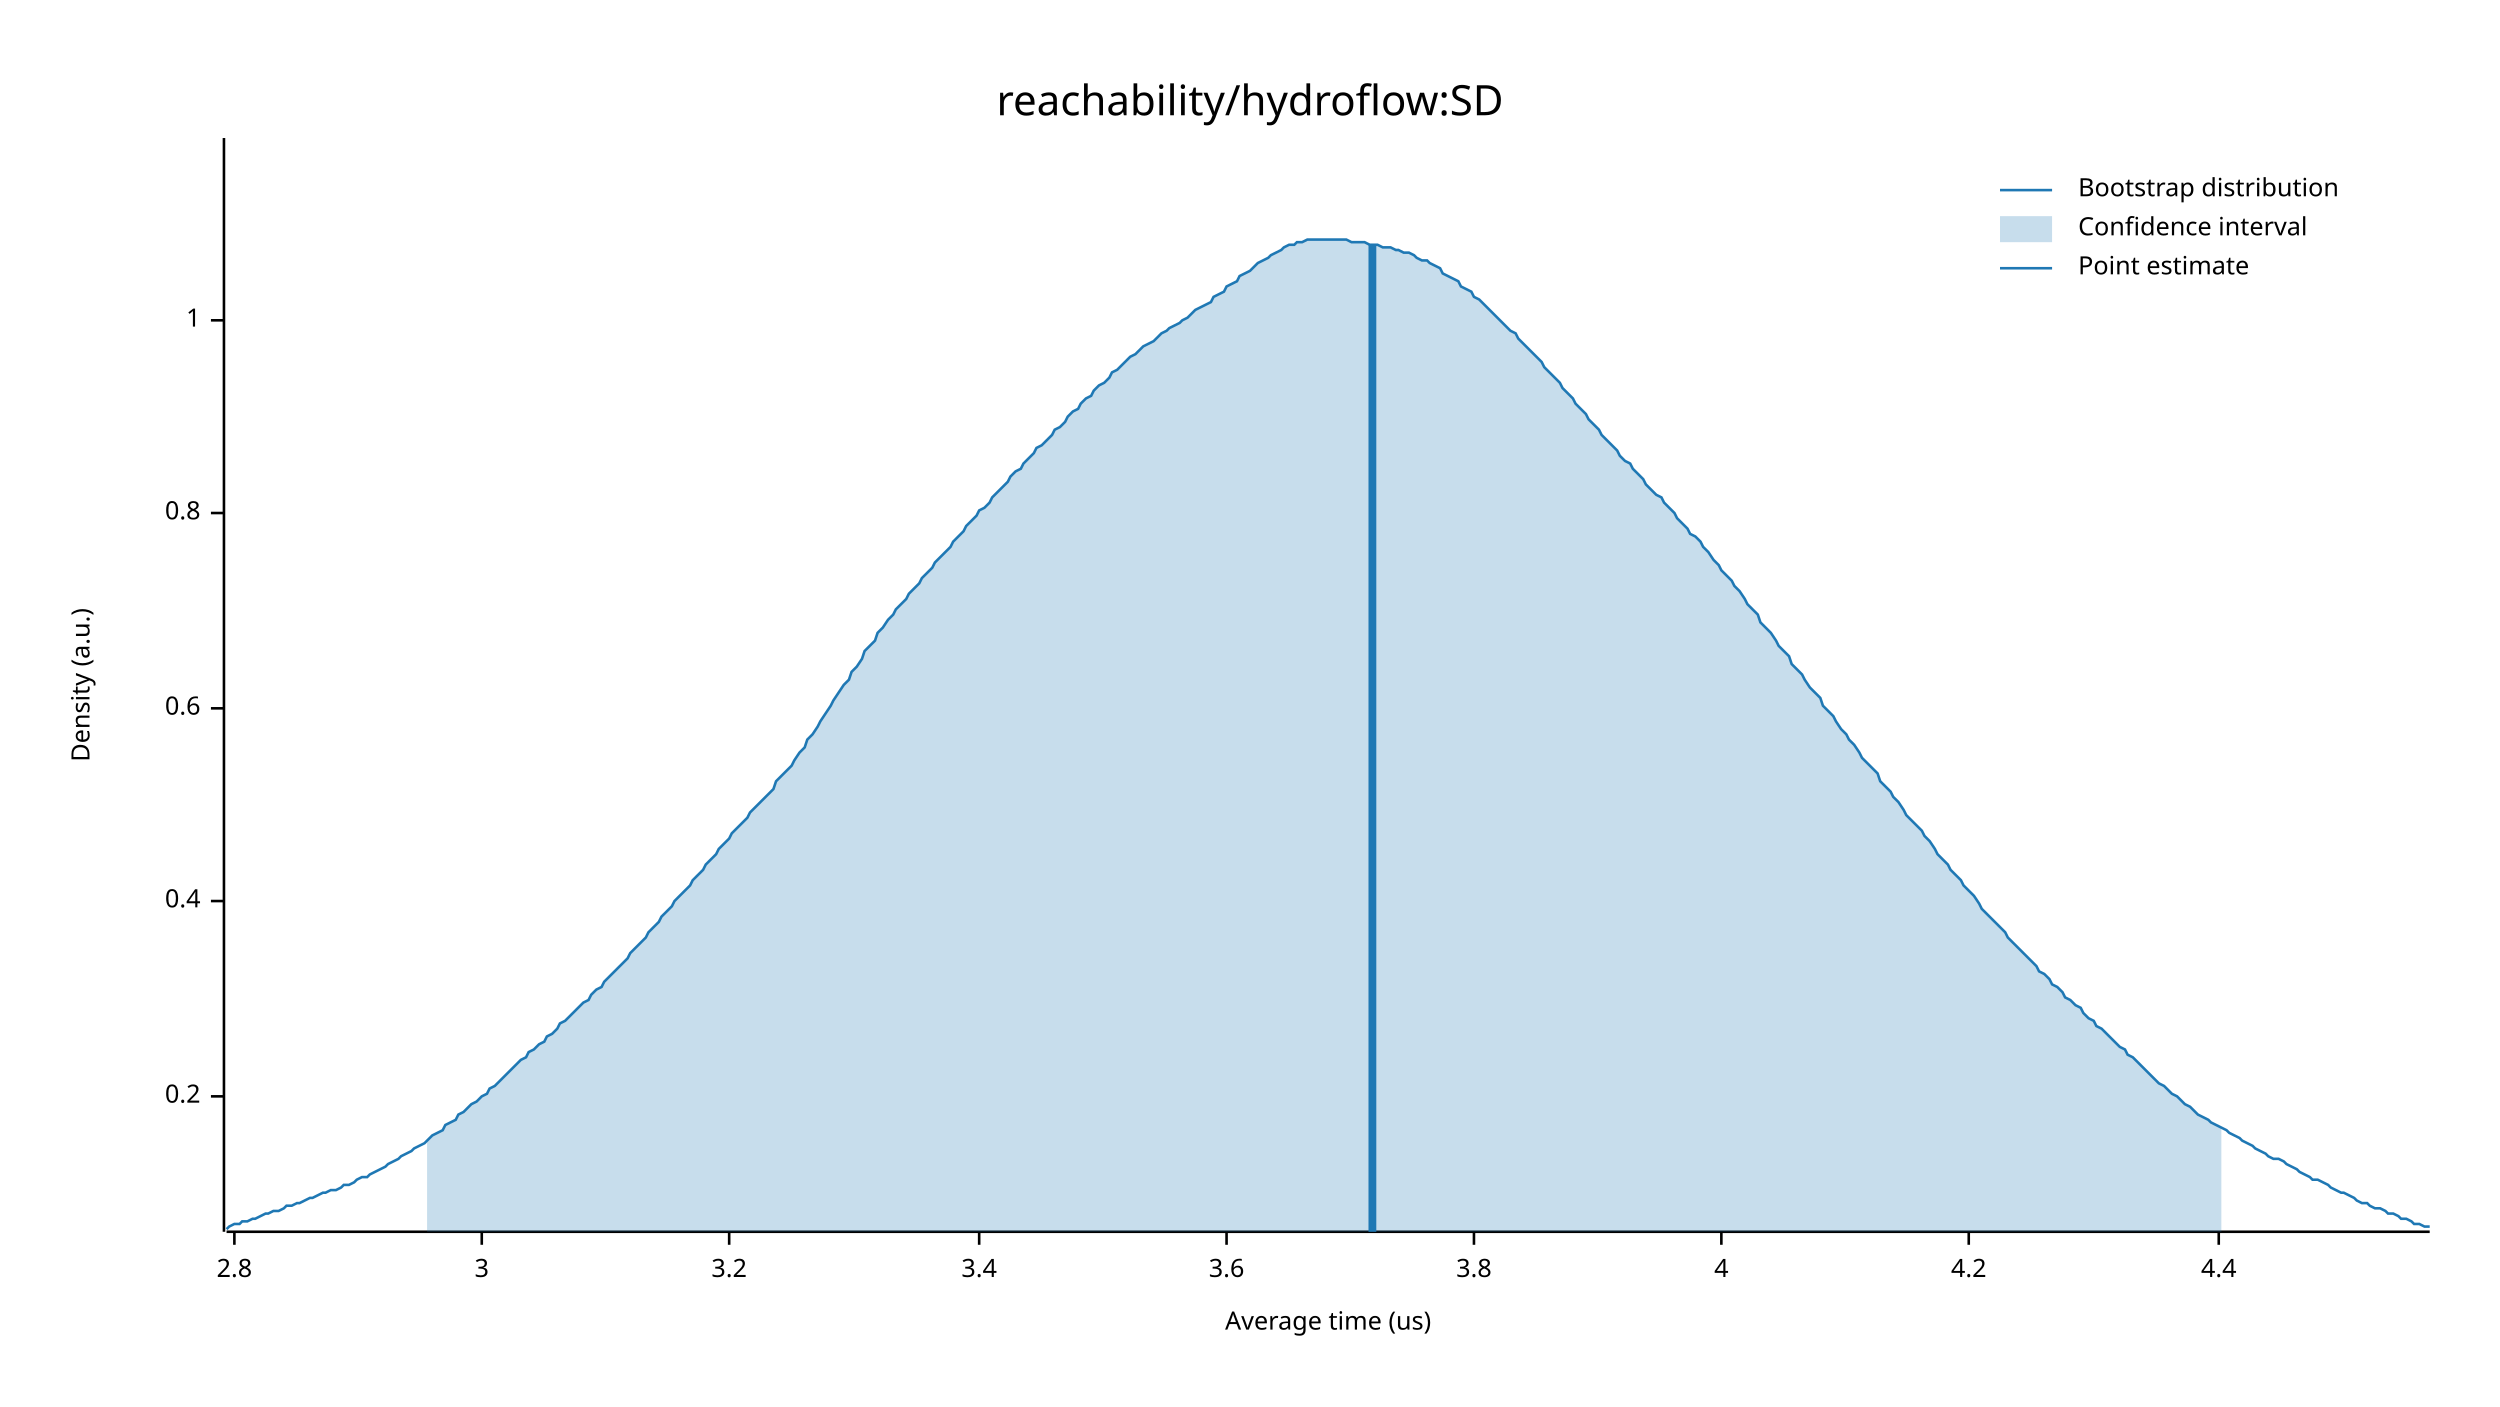
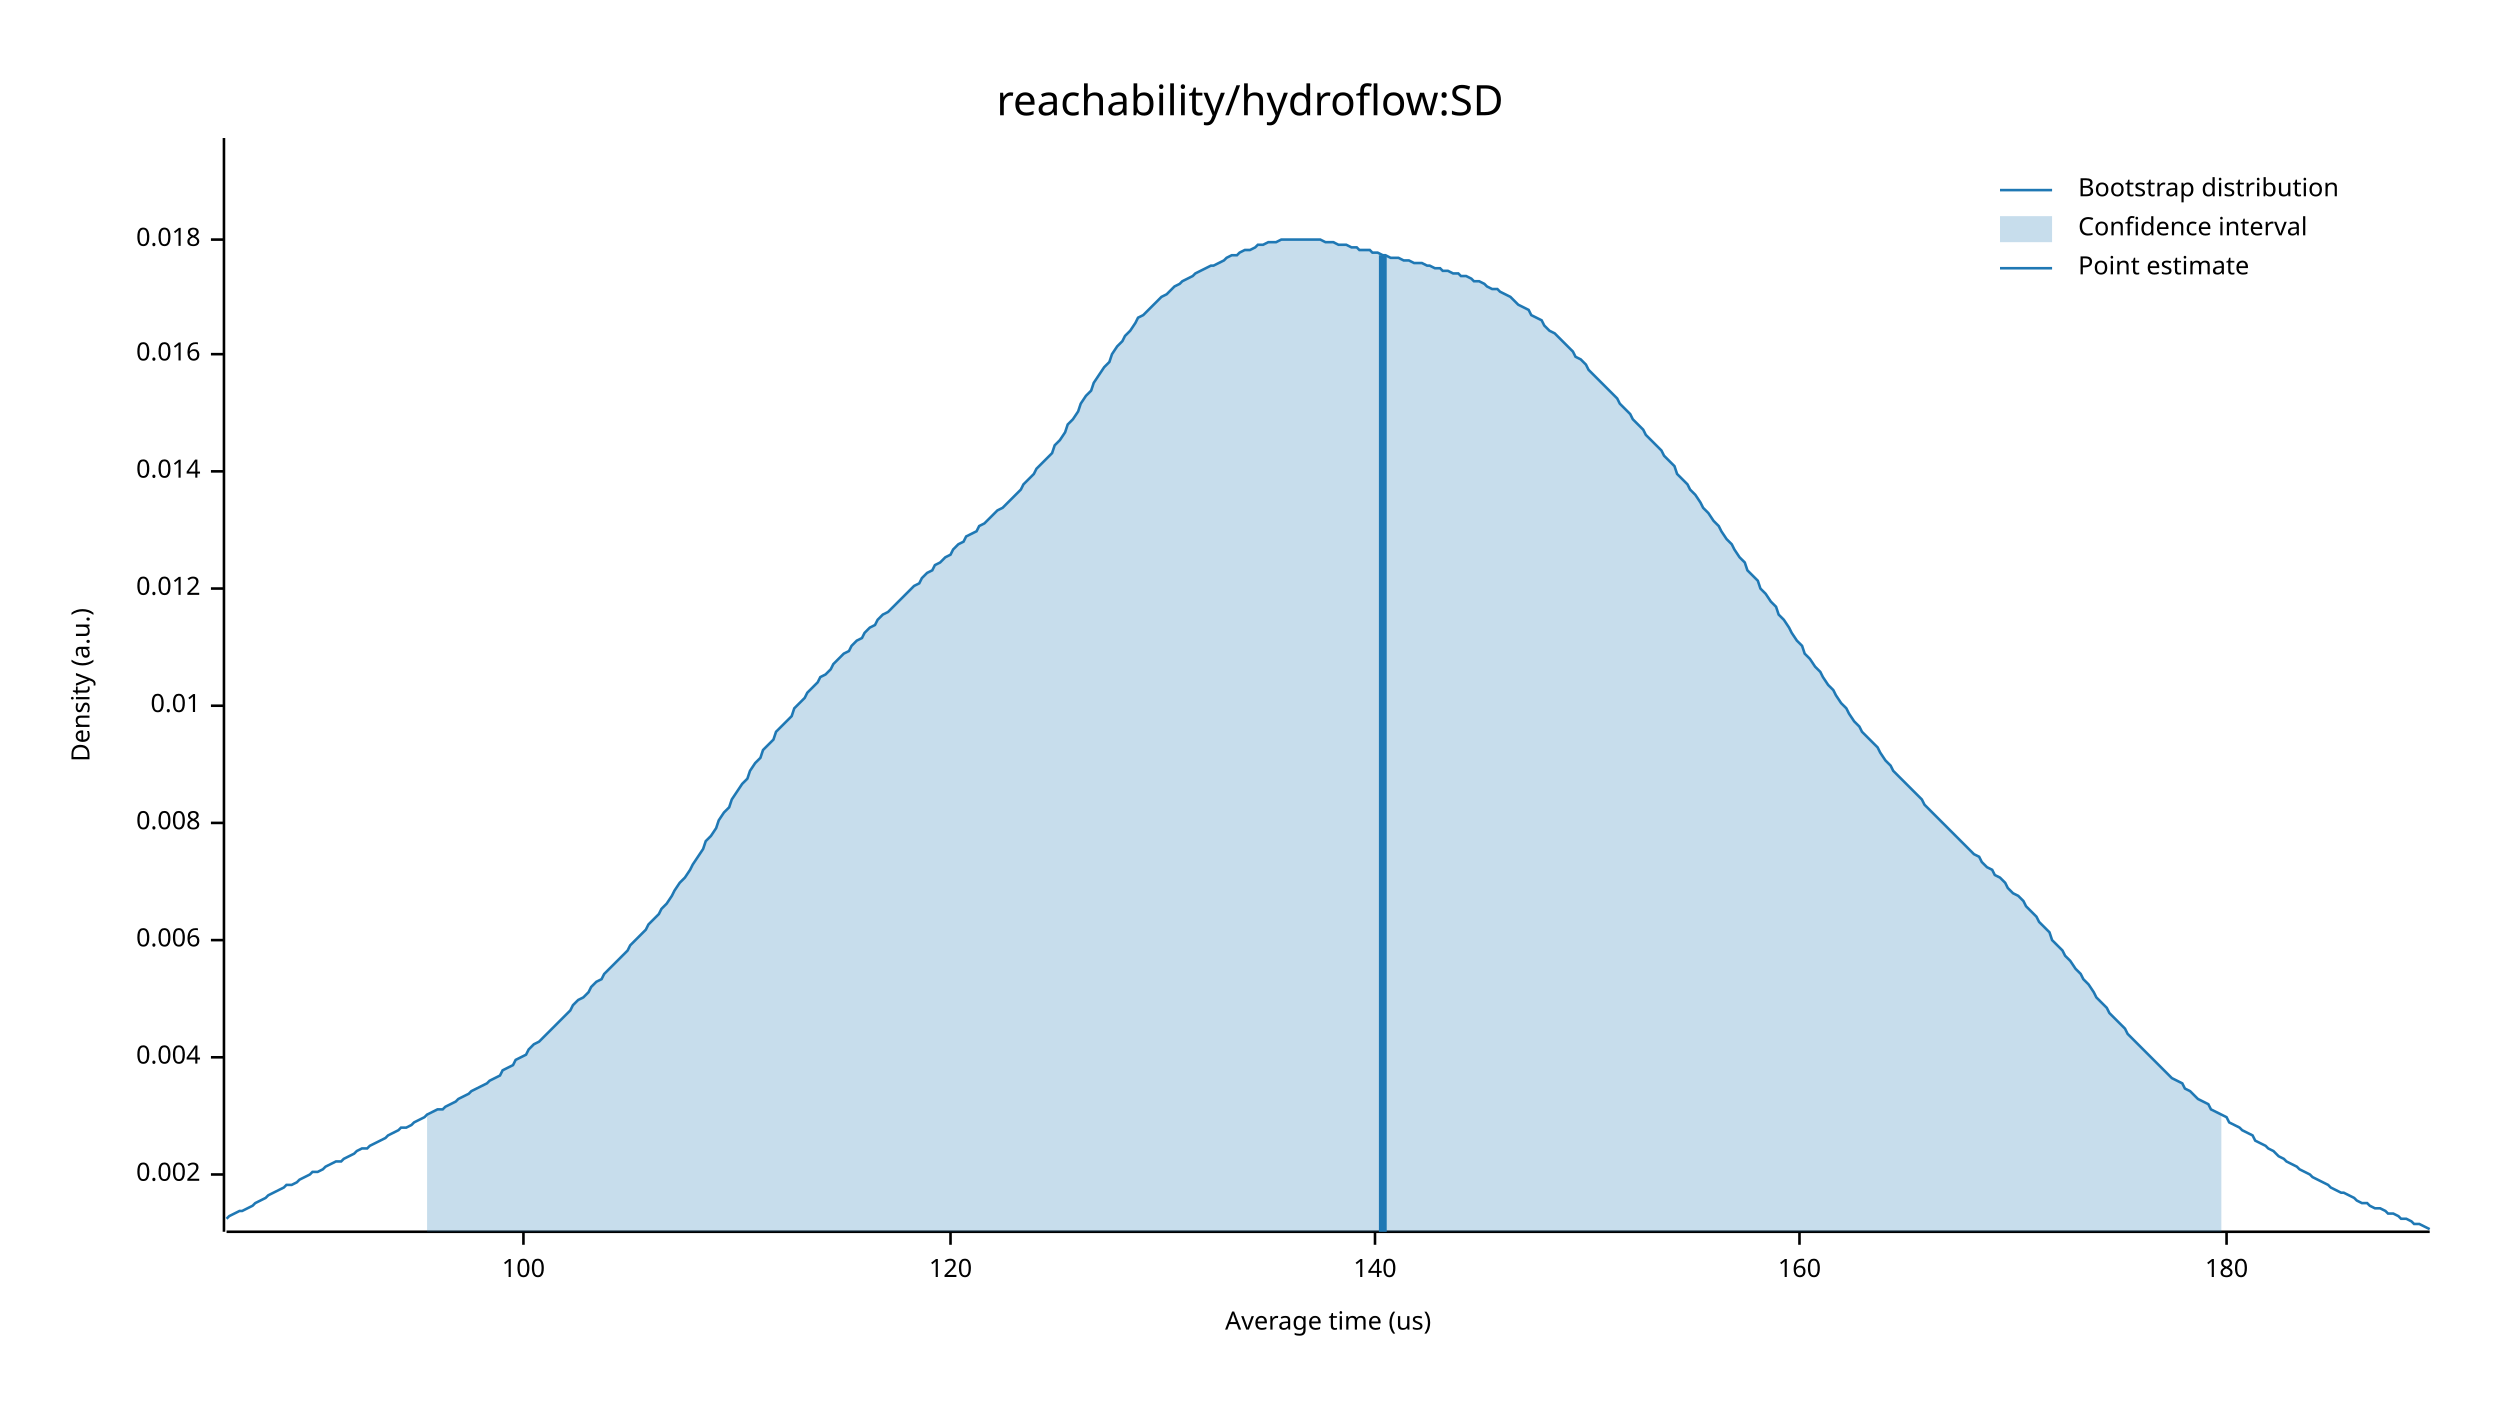
<svg xmlns="http://www.w3.org/2000/svg" width="960" height="540" viewBox="0 0 960 540">
  <text x="480" y="32" dy="0.76em" text-anchor="middle" font-family="sans-serif" font-size="16.129" opacity="1" fill="#000000">
reachability/hydroflow:SD
</text>
  <text x="27" y="263" dy="0.76em" text-anchor="middle" font-family="sans-serif" font-size="9.677" opacity="1" fill="#000000" transform="rotate(270, 27, 263)">
Density (a.u.)
</text>
  <text x="510" y="513" dy="-0.5ex" text-anchor="middle" font-family="sans-serif" font-size="9.677" opacity="1" fill="#000000">
Average time (us)
</text>
  <polyline fill="none" opacity="1" stroke="#000000" stroke-width="1" points="86,53 86,473 " />
-   <text x="77" y="421" dy="0.5ex" text-anchor="end" font-family="sans-serif" font-size="9.677" opacity="1" fill="#000000">
- 0.2
+   <text x="77" y="451" dy="0.5ex" text-anchor="end" font-family="sans-serif" font-size="9.677" opacity="1" fill="#000000">
+ 0.002
</text>
-   <polyline fill="none" opacity="1" stroke="#000000" stroke-width="1" points="81,421 86,421 " />
-   <text x="77" y="346" dy="0.5ex" text-anchor="end" font-family="sans-serif" font-size="9.677" opacity="1" fill="#000000">
- 0.4
+   <polyline fill="none" opacity="1" stroke="#000000" stroke-width="1" points="81,451 86,451 " />
+   <text x="77" y="406" dy="0.5ex" text-anchor="end" font-family="sans-serif" font-size="9.677" opacity="1" fill="#000000">
+ 0.004
</text>
-   <polyline fill="none" opacity="1" stroke="#000000" stroke-width="1" points="81,346 86,346 " />
-   <text x="77" y="272" dy="0.5ex" text-anchor="end" font-family="sans-serif" font-size="9.677" opacity="1" fill="#000000">
- 0.6
+   <polyline fill="none" opacity="1" stroke="#000000" stroke-width="1" points="81,406 86,406 " />
+   <text x="77" y="361" dy="0.5ex" text-anchor="end" font-family="sans-serif" font-size="9.677" opacity="1" fill="#000000">
+ 0.006
</text>
-   <polyline fill="none" opacity="1" stroke="#000000" stroke-width="1" points="81,272 86,272 " />
-   <text x="77" y="197" dy="0.5ex" text-anchor="end" font-family="sans-serif" font-size="9.677" opacity="1" fill="#000000">
- 0.8
+   <polyline fill="none" opacity="1" stroke="#000000" stroke-width="1" points="81,361 86,361 " />
+   <text x="77" y="316" dy="0.5ex" text-anchor="end" font-family="sans-serif" font-size="9.677" opacity="1" fill="#000000">
+ 0.008
</text>
-   <polyline fill="none" opacity="1" stroke="#000000" stroke-width="1" points="81,197 86,197 " />
-   <text x="77" y="123" dy="0.5ex" text-anchor="end" font-family="sans-serif" font-size="9.677" opacity="1" fill="#000000">
- 1
+   <polyline fill="none" opacity="1" stroke="#000000" stroke-width="1" points="81,316 86,316 " />
+   <text x="77" y="271" dy="0.5ex" text-anchor="end" font-family="sans-serif" font-size="9.677" opacity="1" fill="#000000">
+ 0.01
</text>
-   <polyline fill="none" opacity="1" stroke="#000000" stroke-width="1" points="81,123 86,123 " />
+   <polyline fill="none" opacity="1" stroke="#000000" stroke-width="1" points="81,271 86,271 " />
+   <text x="77" y="226" dy="0.5ex" text-anchor="end" font-family="sans-serif" font-size="9.677" opacity="1" fill="#000000">
+ 0.012
+ </text>
+   <polyline fill="none" opacity="1" stroke="#000000" stroke-width="1" points="81,226 86,226 " />
+   <text x="77" y="181" dy="0.5ex" text-anchor="end" font-family="sans-serif" font-size="9.677" opacity="1" fill="#000000">
+ 0.014
+ </text>
+   <polyline fill="none" opacity="1" stroke="#000000" stroke-width="1" points="81,181 86,181 " />
+   <text x="77" y="136" dy="0.5ex" text-anchor="end" font-family="sans-serif" font-size="9.677" opacity="1" fill="#000000">
+ 0.016
+ </text>
+   <polyline fill="none" opacity="1" stroke="#000000" stroke-width="1" points="81,136 86,136 " />
+   <text x="77" y="92" dy="0.5ex" text-anchor="end" font-family="sans-serif" font-size="9.677" opacity="1" fill="#000000">
+ 0.018
+ </text>
+   <polyline fill="none" opacity="1" stroke="#000000" stroke-width="1" points="81,92 86,92 " />
  <polyline fill="none" opacity="1" stroke="#000000" stroke-width="1" points="87,473 933,473 " />
-   <text x="90" y="483" dy="0.76em" text-anchor="middle" font-family="sans-serif" font-size="9.677" opacity="1" fill="#000000">
- 2.8
+   <text x="201" y="483" dy="0.76em" text-anchor="middle" font-family="sans-serif" font-size="9.677" opacity="1" fill="#000000">
+ 100
</text>
-   <polyline fill="none" opacity="1" stroke="#000000" stroke-width="1" points="90,473 90,478 " />
-   <text x="185" y="483" dy="0.76em" text-anchor="middle" font-family="sans-serif" font-size="9.677" opacity="1" fill="#000000">
- 3
+   <polyline fill="none" opacity="1" stroke="#000000" stroke-width="1" points="201,473 201,478 " />
+   <text x="365" y="483" dy="0.76em" text-anchor="middle" font-family="sans-serif" font-size="9.677" opacity="1" fill="#000000">
+ 120
</text>
-   <polyline fill="none" opacity="1" stroke="#000000" stroke-width="1" points="185,473 185,478 " />
-   <text x="280" y="483" dy="0.76em" text-anchor="middle" font-family="sans-serif" font-size="9.677" opacity="1" fill="#000000">
- 3.2
+   <polyline fill="none" opacity="1" stroke="#000000" stroke-width="1" points="365,473 365,478 " />
+   <text x="528" y="483" dy="0.76em" text-anchor="middle" font-family="sans-serif" font-size="9.677" opacity="1" fill="#000000">
+ 140
</text>
-   <polyline fill="none" opacity="1" stroke="#000000" stroke-width="1" points="280,473 280,478 " />
-   <text x="376" y="483" dy="0.76em" text-anchor="middle" font-family="sans-serif" font-size="9.677" opacity="1" fill="#000000">
- 3.4
+   <polyline fill="none" opacity="1" stroke="#000000" stroke-width="1" points="528,473 528,478 " />
+   <text x="691" y="483" dy="0.76em" text-anchor="middle" font-family="sans-serif" font-size="9.677" opacity="1" fill="#000000">
+ 160
</text>
-   <polyline fill="none" opacity="1" stroke="#000000" stroke-width="1" points="376,473 376,478 " />
-   <text x="471" y="483" dy="0.76em" text-anchor="middle" font-family="sans-serif" font-size="9.677" opacity="1" fill="#000000">
- 3.6
+   <polyline fill="none" opacity="1" stroke="#000000" stroke-width="1" points="691,473 691,478 " />
+   <text x="855" y="483" dy="0.76em" text-anchor="middle" font-family="sans-serif" font-size="9.677" opacity="1" fill="#000000">
+ 180
</text>
-   <polyline fill="none" opacity="1" stroke="#000000" stroke-width="1" points="471,473 471,478 " />
-   <text x="566" y="483" dy="0.76em" text-anchor="middle" font-family="sans-serif" font-size="9.677" opacity="1" fill="#000000">
- 3.8
- </text>
-   <polyline fill="none" opacity="1" stroke="#000000" stroke-width="1" points="566,473 566,478 " />
-   <text x="661" y="483" dy="0.76em" text-anchor="middle" font-family="sans-serif" font-size="9.677" opacity="1" fill="#000000">
- 4
- </text>
-   <polyline fill="none" opacity="1" stroke="#000000" stroke-width="1" points="661,473 661,478 " />
-   <text x="756" y="483" dy="0.76em" text-anchor="middle" font-family="sans-serif" font-size="9.677" opacity="1" fill="#000000">
- 4.2
- </text>
-   <polyline fill="none" opacity="1" stroke="#000000" stroke-width="1" points="756,473 756,478 " />
-   <text x="852" y="483" dy="0.76em" text-anchor="middle" font-family="sans-serif" font-size="9.677" opacity="1" fill="#000000">
- 4.4
- </text>
-   <polyline fill="none" opacity="1" stroke="#000000" stroke-width="1" points="852,473 852,478 " />
-   <polyline fill="none" opacity="1" stroke="#1F78B4" stroke-width="1" points="87,472 88,471 90,470 92,470 93,469 95,469 97,468 98,468 100,467 102,466 103,466 105,465 107,465 109,464 110,463 112,463 114,462 115,462 117,461 119,460 120,460 122,459 124,458 125,458 127,457 129,457 131,456 132,455 134,455 136,454 137,453 139,452 141,452 142,451 144,450 146,449 148,448 149,447 151,446 153,445 154,444 156,443 158,442 159,441 161,440 163,439 164,438 166,436 168,435 170,434 171,432 173,431 175,430 176,428 178,427 180,425 181,424 183,423 185,421 187,420 188,418 190,417 192,415 193,414 195,412 197,410 198,409 200,407 202,406 203,404 205,403 207,401 209,400 210,398 212,397 214,395 215,393 217,392 219,390 220,389 222,387 224,385 226,384 227,382 229,380 231,379 232,377 234,375 236,373 237,372 239,370 241,368 242,366 244,364 246,362 248,360 249,358 251,356 253,354 254,352 256,350 258,348 259,346 261,344 263,342 265,340 266,338 268,336 270,334 271,332 273,330 275,328 276,326 278,324 280,322 281,320 283,318 285,316 287,314 288,312 290,310 292,308 293,307 295,305 297,303 298,300 300,298 302,296 304,294 305,292 307,289 309,287 310,284 312,282 314,279 315,277 317,274 319,271 320,269 322,266 324,263 326,261 327,258 329,256 331,253 332,250 334,248 336,246 337,243 339,241 341,238 343,236 344,234 346,232 348,230 349,228 351,226 353,224 354,222 356,220 358,218 359,216 361,214 363,212 365,210 366,208 368,206 370,204 371,202 373,200 375,198 376,196 378,195 380,193 381,191 383,189 385,187 387,185 388,183 390,181 392,180 393,178 395,176 397,174 398,172 400,171 402,169 404,167 405,165 407,164 409,162 410,160 412,158 414,157 415,155 417,153 419,152 420,150 422,148 424,147 426,145 427,143 429,142 431,140 432,139 434,137 436,136 437,135 439,133 441,132 443,131 444,130 446,128 448,127 449,126 451,125 453,124 454,123 456,122 458,120 459,119 461,118 463,117 465,116 466,114 468,113 470,112 471,110 473,109 475,108 476,106 478,105 480,104 482,102 483,101 485,100 487,99 488,98 490,97 492,96 493,95 495,94 497,94 498,93 500,93 502,92 504,92 505,92 507,92 509,92 510,92 512,92 514,92 515,92 517,92 519,93 521,93 522,93 524,93 526,94 527,94 529,94 531,95 532,95 534,95 536,96 537,96 539,97 541,97 543,98 544,99 546,100 548,100 549,101 551,102 553,103 554,105 556,106 558,107 560,108 561,110 563,111 565,112 566,114 568,115 570,117 571,118 573,120 575,122 576,123 578,125 580,127 582,128 583,130 585,132 587,134 588,135 590,137 592,139 593,141 595,143 597,145 599,147 600,149 602,151 604,153 605,155 607,157 609,159 610,161 612,163 614,165 615,167 617,169 619,171 621,173 622,175 624,177 626,178 627,180 629,182 631,184 632,186 634,188 636,190 638,191 639,193 641,195 643,197 644,199 646,201 648,203 649,205 651,206 653,208 654,210 656,212 658,215 660,217 661,219 663,221 665,223 666,225 668,227 670,230 671,232 673,234 675,236 676,239 678,241 680,243 682,246 683,248 685,250 687,252 688,255 690,257 692,259 693,261 695,264 697,266 699,268 700,271 702,273 704,275 705,277 707,280 709,282 710,284 712,286 714,289 715,291 717,293 719,295 721,297 722,300 724,302 726,304 727,306 729,308 731,311 732,313 734,315 736,317 738,319 739,321 741,323 743,326 744,328 746,330 748,332 749,334 751,336 753,338 754,340 756,342 758,344 760,347 761,349 763,351 765,353 766,354 768,356 770,358 771,360 773,362 775,364 777,366 778,367 780,369 782,371 783,373 785,374 787,376 788,378 790,379 792,381 793,383 795,384 797,386 799,387 800,389 802,391 804,392 805,394 807,395 809,397 810,398 812,400 814,402 816,403 817,405 819,406 821,408 822,409 824,411 826,413 827,414 829,416 831,417 832,418 834,420 836,421 838,423 839,424 841,425 843,427 844,428 846,429 848,430 849,431 851,432 853,433 855,434 856,435 858,436 860,437 861,438 863,439 865,440 866,441 868,442 870,443 871,444 873,445 875,445 877,446 878,447 880,448 882,449 883,450 885,451 887,452 888,453 890,453 892,454 894,455 895,456 897,457 899,458 900,458 902,459 904,460 905,461 907,462 909,462 910,463 912,464 914,464 916,465 917,466 919,466 921,467 922,468 924,468 926,469 927,470 929,470 931,471 933,471 " />
-   <polygon opacity="0.25" fill="#1F78B4" points="164,438 166,436 168,435 170,434 171,432 173,431 175,430 176,428 178,427 180,425 181,424 183,423 185,421 187,420 188,418 190,417 192,415 193,414 195,412 197,410 198,409 200,407 202,406 203,404 205,403 207,401 209,400 210,398 212,397 214,395 215,393 217,392 219,390 220,389 222,387 224,385 226,384 227,382 229,380 231,379 232,377 234,375 236,373 237,372 239,370 241,368 242,366 244,364 246,362 248,360 249,358 251,356 253,354 254,352 256,350 258,348 259,346 261,344 263,342 265,340 266,338 268,336 270,334 271,332 273,330 275,328 276,326 278,324 280,322 281,320 283,318 285,316 287,314 288,312 290,310 292,308 293,307 295,305 297,303 298,300 300,298 302,296 304,294 305,292 307,289 309,287 310,284 312,282 314,279 315,277 317,274 319,271 320,269 322,266 324,263 326,261 327,258 329,256 331,253 332,250 334,248 336,246 337,243 339,241 341,238 343,236 344,234 346,232 348,230 349,228 351,226 353,224 354,222 356,220 358,218 359,216 361,214 363,212 365,210 366,208 368,206 370,204 371,202 373,200 375,198 376,196 378,195 380,193 381,191 383,189 385,187 387,185 388,183 390,181 392,180 393,178 395,176 397,174 398,172 400,171 402,169 404,167 405,165 407,164 409,162 410,160 412,158 414,157 415,155 417,153 419,152 420,150 422,148 424,147 426,145 427,143 429,142 431,140 432,139 434,137 436,136 437,135 439,133 441,132 443,131 444,130 446,128 448,127 449,126 451,125 453,124 454,123 456,122 458,120 459,119 461,118 463,117 465,116 466,114 468,113 470,112 471,110 473,109 475,108 476,106 478,105 480,104 482,102 483,101 485,100 487,99 488,98 490,97 492,96 493,95 495,94 497,94 498,93 500,93 502,92 504,92 505,92 507,92 509,92 510,92 512,92 514,92 515,92 517,92 519,93 521,93 522,93 524,93 526,94 527,94 529,94 531,95 532,95 534,95 536,96 537,96 539,97 541,97 543,98 544,99 546,100 548,100 549,101 551,102 553,103 554,105 556,106 558,107 560,108 561,110 563,111 565,112 566,114 568,115 570,117 571,118 573,120 575,122 576,123 578,125 580,127 582,128 583,130 585,132 587,134 588,135 590,137 592,139 593,141 595,143 597,145 599,147 600,149 602,151 604,153 605,155 607,157 609,159 610,161 612,163 614,165 615,167 617,169 619,171 621,173 622,175 624,177 626,178 627,180 629,182 631,184 632,186 634,188 636,190 638,191 639,193 641,195 643,197 644,199 646,201 648,203 649,205 651,206 653,208 654,210 656,212 658,215 660,217 661,219 663,221 665,223 666,225 668,227 670,230 671,232 673,234 675,236 676,239 678,241 680,243 682,246 683,248 685,250 687,252 688,255 690,257 692,259 693,261 695,264 697,266 699,268 700,271 702,273 704,275 705,277 707,280 709,282 710,284 712,286 714,289 715,291 717,293 719,295 721,297 722,300 724,302 726,304 727,306 729,308 731,311 732,313 734,315 736,317 738,319 739,321 741,323 743,326 744,328 746,330 748,332 749,334 751,336 753,338 754,340 756,342 758,344 760,347 761,349 763,351 765,353 766,354 768,356 770,358 771,360 773,362 775,364 777,366 778,367 780,369 782,371 783,373 785,374 787,376 788,378 790,379 792,381 793,383 795,384 797,386 799,387 800,389 802,391 804,392 805,394 807,395 809,397 810,398 812,400 814,402 816,403 817,405 819,406 821,408 822,409 824,411 826,413 827,414 829,416 831,417 832,418 834,420 836,421 838,423 839,424 841,425 843,427 844,428 846,429 848,430 849,431 851,432 853,433 853,473 164,473 " />
-   <polyline fill="none" opacity="1" stroke="#1F78B4" stroke-width="3" points="527,473 527,94 " />
+   <polyline fill="none" opacity="1" stroke="#000000" stroke-width="1" points="855,473 855,478 " />
+   <polyline fill="none" opacity="1" stroke="#1F78B4" stroke-width="1" points="87,468 88,467 90,466 92,465 93,465 95,464 97,463 98,462 100,461 102,460 103,459 105,458 107,457 109,456 110,455 112,455 114,454 115,453 117,452 119,451 120,450 122,450 124,449 125,448 127,447 129,446 131,446 132,445 134,444 136,443 137,442 139,441 141,441 142,440 144,439 146,438 148,437 149,436 151,435 153,434 154,433 156,433 158,432 159,431 161,430 163,429 164,428 166,427 168,426 170,426 171,425 173,424 175,423 176,422 178,421 180,420 181,419 183,418 185,417 187,416 188,415 190,414 192,413 193,411 195,410 197,409 198,407 200,406 202,405 203,403 205,401 207,400 209,398 210,397 212,395 214,393 215,392 217,390 219,388 220,386 222,384 224,383 226,381 227,379 229,377 231,376 232,374 234,372 236,370 237,369 239,367 241,365 242,363 244,361 246,359 248,357 249,355 251,353 253,351 254,349 256,347 258,344 259,342 261,339 263,337 265,334 266,332 268,329 270,326 271,323 273,321 275,318 276,315 278,312 280,310 281,307 283,304 285,301 287,299 288,296 290,293 292,291 293,288 295,286 297,284 298,281 300,279 302,277 304,275 305,272 307,270 309,268 310,266 312,264 314,262 315,260 317,259 319,257 320,255 322,253 324,251 326,250 327,248 329,246 331,245 332,243 334,241 336,240 337,238 339,236 341,235 343,233 344,232 346,230 348,228 349,227 351,225 353,224 354,222 356,220 358,219 359,217 361,216 363,214 365,213 366,211 368,209 370,208 371,206 373,205 375,204 376,202 378,201 380,199 381,198 383,196 385,195 387,193 388,192 390,190 392,188 393,186 395,184 397,182 398,180 400,178 402,176 404,174 405,171 407,169 409,166 410,163 412,161 414,158 415,155 417,152 419,150 420,147 422,144 424,141 426,139 427,136 429,133 431,131 432,129 434,127 436,124 437,122 439,121 441,119 443,117 444,116 446,114 448,113 449,112 451,110 453,109 454,108 456,107 458,106 459,105 461,104 463,103 465,102 466,102 468,101 470,100 471,99 473,98 475,98 476,97 478,96 480,96 482,95 483,94 485,94 487,93 488,93 490,93 492,92 493,92 495,92 497,92 498,92 500,92 502,92 504,92 505,92 507,92 509,93 510,93 512,93 514,94 515,94 517,94 519,95 521,95 522,96 524,96 526,96 527,97 529,97 531,98 532,98 534,99 536,99 537,99 539,100 541,100 543,101 544,101 546,101 548,102 549,102 551,103 553,103 554,104 556,104 558,105 560,105 561,106 563,106 565,107 566,108 568,108 570,109 571,110 573,111 575,111 576,112 578,113 580,114 582,116 583,117 585,118 587,119 588,121 590,122 592,123 593,125 595,127 597,128 599,130 600,131 602,133 604,135 605,137 607,138 609,140 610,142 612,144 614,146 615,147 617,149 619,151 621,153 622,155 624,157 626,159 627,161 629,163 631,165 632,167 634,169 636,171 638,173 639,175 641,177 643,179 644,182 646,184 648,186 649,188 651,190 653,193 654,195 656,197 658,200 660,202 661,204 663,207 665,209 666,211 668,214 670,216 671,219 673,221 675,223 676,226 678,228 680,231 682,233 683,236 685,238 687,241 688,243 690,246 692,248 693,251 695,253 697,256 699,258 700,260 702,263 704,265 705,267 707,270 709,272 710,274 712,277 714,279 715,281 717,283 719,285 721,287 722,289 724,292 726,294 727,296 729,298 731,300 732,301 734,303 736,305 738,307 739,309 741,311 743,313 744,314 746,316 748,318 749,319 751,321 753,323 754,324 756,326 758,328 760,329 761,331 763,333 765,334 766,336 768,337 770,339 771,341 773,343 775,344 777,346 778,348 780,350 782,352 783,354 785,356 787,358 788,361 790,363 792,365 793,367 795,369 797,372 799,374 800,376 802,378 804,381 805,383 807,385 809,387 810,389 812,391 814,393 816,395 817,397 819,399 821,401 822,402 824,404 826,406 827,407 829,409 831,411 832,412 834,414 836,415 838,416 839,418 841,419 843,421 844,422 846,423 848,424 849,426 851,427 853,428 855,429 856,431 858,432 860,433 861,434 863,435 865,436 866,438 868,439 870,440 871,441 873,442 875,444 877,445 878,446 880,447 882,448 883,449 885,450 887,451 888,452 890,453 892,454 894,455 895,456 897,457 899,458 900,458 902,459 904,460 905,461 907,462 909,462 910,463 912,464 914,464 916,465 917,466 919,466 921,467 922,468 924,468 926,469 927,470 929,470 931,471 933,472 " />
+   <polygon opacity="0.25" fill="#1F78B4" points="164,428 166,427 168,426 170,426 171,425 173,424 175,423 176,422 178,421 180,420 181,419 183,418 185,417 187,416 188,415 190,414 192,413 193,411 195,410 197,409 198,407 200,406 202,405 203,403 205,401 207,400 209,398 210,397 212,395 214,393 215,392 217,390 219,388 220,386 222,384 224,383 226,381 227,379 229,377 231,376 232,374 234,372 236,370 237,369 239,367 241,365 242,363 244,361 246,359 248,357 249,355 251,353 253,351 254,349 256,347 258,344 259,342 261,339 263,337 265,334 266,332 268,329 270,326 271,323 273,321 275,318 276,315 278,312 280,310 281,307 283,304 285,301 287,299 288,296 290,293 292,291 293,288 295,286 297,284 298,281 300,279 302,277 304,275 305,272 307,270 309,268 310,266 312,264 314,262 315,260 317,259 319,257 320,255 322,253 324,251 326,250 327,248 329,246 331,245 332,243 334,241 336,240 337,238 339,236 341,235 343,233 344,232 346,230 348,228 349,227 351,225 353,224 354,222 356,220 358,219 359,217 361,216 363,214 365,213 366,211 368,209 370,208 371,206 373,205 375,204 376,202 378,201 380,199 381,198 383,196 385,195 387,193 388,192 390,190 392,188 393,186 395,184 397,182 398,180 400,178 402,176 404,174 405,171 407,169 409,166 410,163 412,161 414,158 415,155 417,152 419,150 420,147 422,144 424,141 426,139 427,136 429,133 431,131 432,129 434,127 436,124 437,122 439,121 441,119 443,117 444,116 446,114 448,113 449,112 451,110 453,109 454,108 456,107 458,106 459,105 461,104 463,103 465,102 466,102 468,101 470,100 471,99 473,98 475,98 476,97 478,96 480,96 482,95 483,94 485,94 487,93 488,93 490,93 492,92 493,92 495,92 497,92 498,92 500,92 502,92 504,92 505,92 507,92 509,93 510,93 512,93 514,94 515,94 517,94 519,95 521,95 522,96 524,96 526,96 527,97 529,97 531,98 532,98 534,99 536,99 537,99 539,100 541,100 543,101 544,101 546,101 548,102 549,102 551,103 553,103 554,104 556,104 558,105 560,105 561,106 563,106 565,107 566,108 568,108 570,109 571,110 573,111 575,111 576,112 578,113 580,114 582,116 583,117 585,118 587,119 588,121 590,122 592,123 593,125 595,127 597,128 599,130 600,131 602,133 604,135 605,137 607,138 609,140 610,142 612,144 614,146 615,147 617,149 619,151 621,153 622,155 624,157 626,159 627,161 629,163 631,165 632,167 634,169 636,171 638,173 639,175 641,177 643,179 644,182 646,184 648,186 649,188 651,190 653,193 654,195 656,197 658,200 660,202 661,204 663,207 665,209 666,211 668,214 670,216 671,219 673,221 675,223 676,226 678,228 680,231 682,233 683,236 685,238 687,241 688,243 690,246 692,248 693,251 695,253 697,256 699,258 700,260 702,263 704,265 705,267 707,270 709,272 710,274 712,277 714,279 715,281 717,283 719,285 721,287 722,289 724,292 726,294 727,296 729,298 731,300 732,301 734,303 736,305 738,307 739,309 741,311 743,313 744,314 746,316 748,318 749,319 751,321 753,323 754,324 756,326 758,328 760,329 761,331 763,333 765,334 766,336 768,337 770,339 771,341 773,343 775,344 777,346 778,348 780,350 782,352 783,354 785,356 787,358 788,361 790,363 792,365 793,367 795,369 797,372 799,374 800,376 802,378 804,381 805,383 807,385 809,387 810,389 812,391 814,393 816,395 817,397 819,399 821,401 822,402 824,404 826,406 827,407 829,409 831,411 832,412 834,414 836,415 838,416 839,418 841,419 843,421 844,422 846,423 848,424 849,426 851,427 853,428 853,473 164,473 " />
+   <polyline fill="none" opacity="1" stroke="#1F78B4" stroke-width="3" points="531,473 531,98 " />
  <text x="798" y="68" dy="0.76em" text-anchor="start" font-family="sans-serif" font-size="9.677" opacity="1" fill="#000000">
Bootstrap distribution
</text>
  <text x="798" y="83" dy="0.76em" text-anchor="start" font-family="sans-serif" font-size="9.677" opacity="1" fill="#000000">
Confidence interval
</text>
  <text x="798" y="98" dy="0.76em" text-anchor="start" font-family="sans-serif" font-size="9.677" opacity="1" fill="#000000">
Point estimate
</text>
  <polyline fill="none" opacity="1" stroke="#1F78B4" stroke-width="1" points="768,73 788,73 " />
  <rect x="768" y="83" width="20" height="10" opacity="0.25" fill="#1F78B4" stroke="none" />
  <polyline fill="none" opacity="1" stroke="#1F78B4" stroke-width="1" points="768,103 788,103 " />
</svg>
